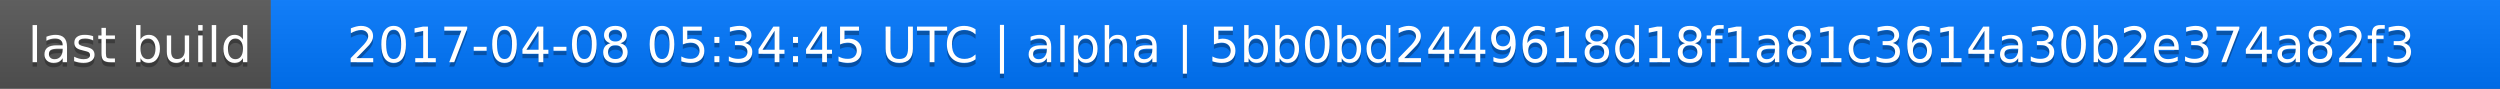
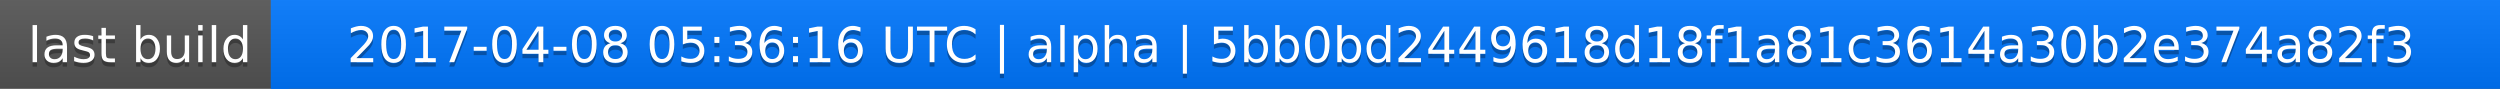
<svg xmlns="http://www.w3.org/2000/svg" width="563" height="20">
  <linearGradient id="a" x2="0" y2="100%">
    <stop offset="0" stop-color="#bbb" stop-opacity=".1" />
    <stop offset="1" stop-opacity=".1" />
  </linearGradient>
  <rect rx="0" width="563" height="20" fill="#555" />
  <rect rx="0" x="61" width="502" height="20" fill="#07f" />
  <path fill="#07f" d="M61 0h4v20h-4z" />
  <rect rx="0" width="563" height="20" fill="url(#a)" />
  <g fill="#fff" text-anchor="middle" font-family="DejaVu Sans,Verdana,Geneva,sans-serif" font-size="11">
    <text x="31.5" y="15" fill="#010101" fill-opacity=".3">last build</text>
    <text x="31.5" y="14">last build</text>
-     <text x="311" y="15" fill="#010101" fill-opacity=".3">2017-04-08 05:34:45 UTC | alpha | 5bb0bd2449618d18f1a81c3614a30b2e374a82f3</text>
-     <text x="311" y="14">2017-04-08 05:34:45 UTC | alpha | 5bb0bd2449618d18f1a81c3614a30b2e374a82f3</text>
+     <text x="311" y="15" fill="#010101" fill-opacity=".3">2017-04-08 05:36:16 UTC | alpha | 5bb0bd2449618d18f1a81c3614a30b2e374a82f3</text>
+     <text x="311" y="14">2017-04-08 05:36:16 UTC | alpha | 5bb0bd2449618d18f1a81c3614a30b2e374a82f3</text>
  </g>
</svg>
